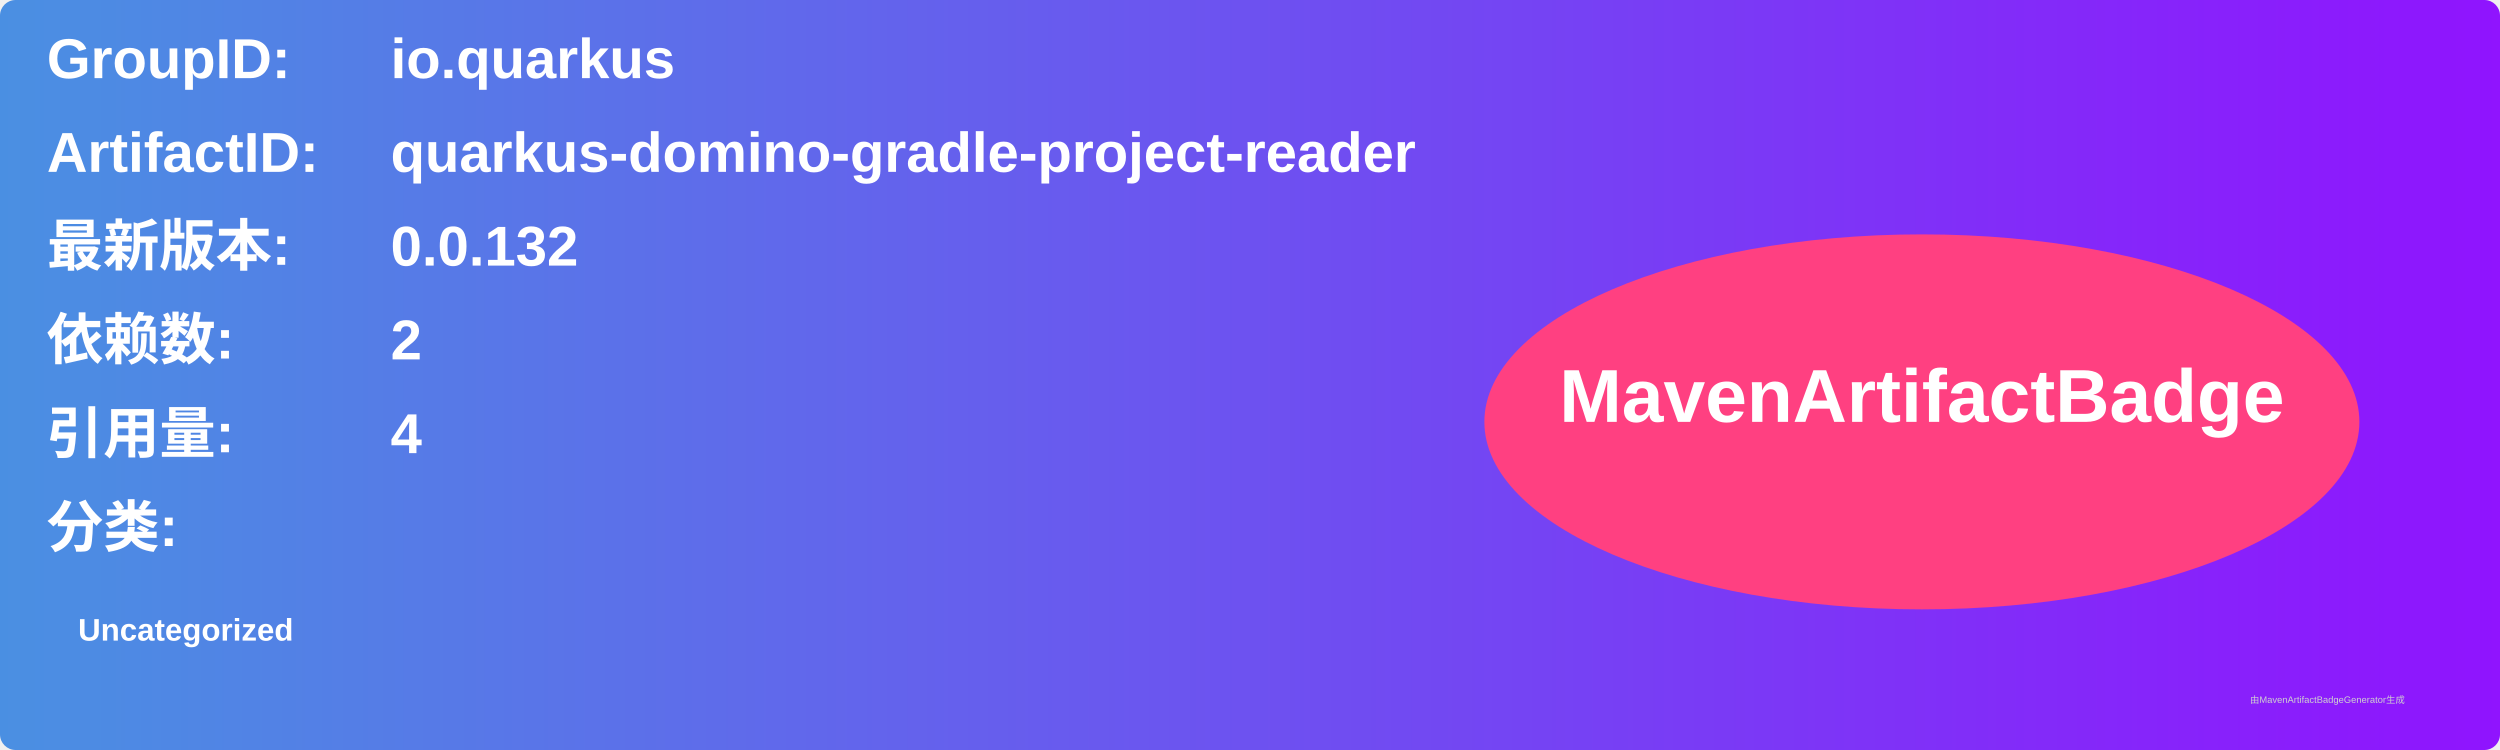
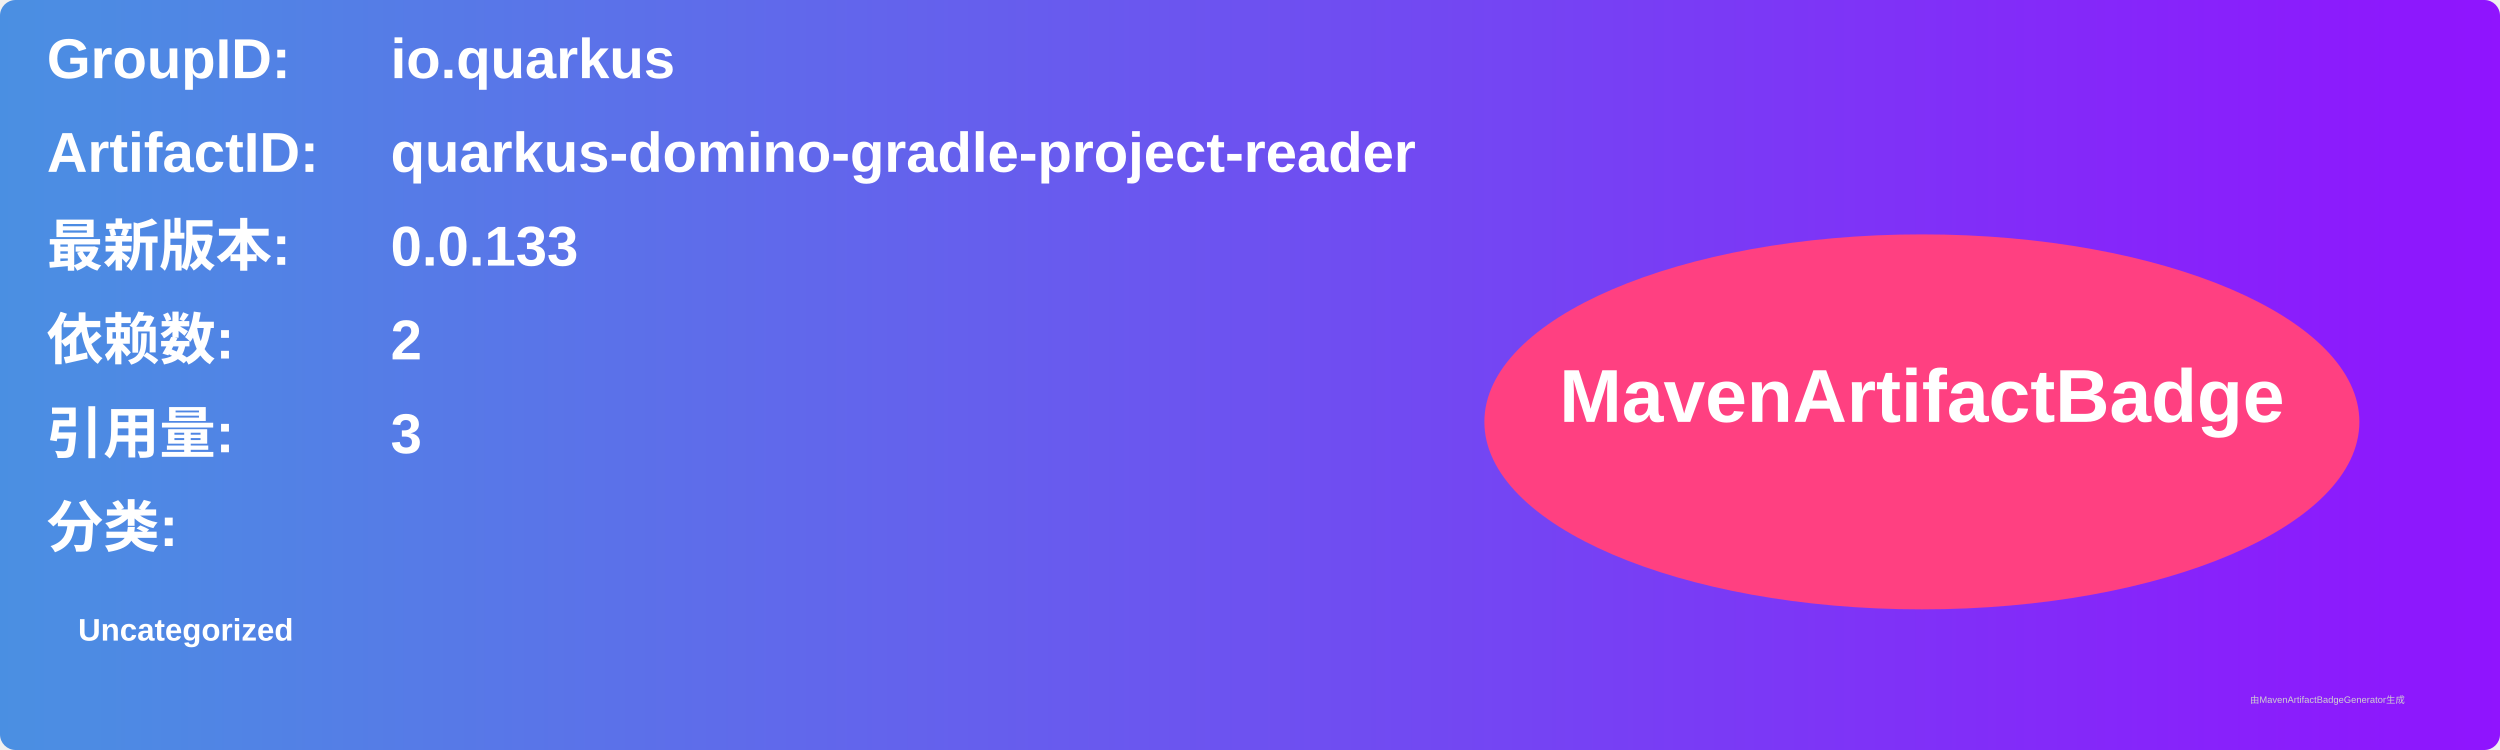
<svg xmlns="http://www.w3.org/2000/svg" width="800" height="240" viewBox="0 0 800 240">
  <linearGradient id="grad" x1="0%" y1="0%" x2="100%" y2="0%">
    <stop offset="0%" stop-color="#4a90e2" />
    <stop offset="100%" stop-color="#9013fe" />
  </linearGradient>
  <rect width="100%" height="100%" rx="5" ry="5" fill="url(#grad)" />
  <g transform="translate(15, 15)">
    <text x="0" y="10" font-family="Arial" font-size="18" fill="white" font-weight="bold" width="260">GroupID:</text>
    <text x="110" y="10" font-family="Arial" font-size="18" fill="white" font-weight="bold" width="460">io.quarkus</text>
    <text x="0" y="40" font-family="Arial" font-size="18" fill="white" font-weight="bold" width="260">ArtifactID:</text>
    <text x="110" y="40" font-family="Arial" font-size="18" fill="white" font-weight="bold" width="460">quarkus-domino-gradle-project-reader</text>
    <text x="0" y="70" font-family="Arial" font-size="18" fill="white" font-weight="bold">最新版本:</text>
    <text x="110" y="70" font-family="Arial" font-size="18" fill="white" font-weight="bold">
-       <tspan font-weight="bold">0.0.132</tspan>
+       <tspan font-weight="bold">0.0.133</tspan>
    </text>
    <text x="0" y="100" font-family="Arial" font-size="18" fill="white" font-weight="bold">依赖数: </text>
    <text x="110" y="100" font-family="Arial" font-size="18" fill="white">
      <tspan font-weight="bold">2</tspan>
    </text>
    <text x="0" y="130" font-family="Arial" font-size="18" fill="white" font-weight="bold">引用量: </text>
    <text x="110" y="130" font-family="Arial" font-size="18" fill="white">
-       <tspan font-weight="bold">4</tspan>
+       <tspan font-weight="bold">3</tspan>
    </text>
    <text x="0" y="160" font-family="Arial" font-size="18" fill="white" font-weight="bold">分类:</text>
    <text x="10" y="190" font-family="Arial" font-size="10" fill="white">
      <tspan font-weight="bold">Uncategorized</tspan>
    </text>
    <ellipse cx="600" cy="120" rx="140" ry="60" fill="#ff4081" />
    <text x="600" y="120" text-anchor="middle" font-family="Arial" font-size="24" fill="white" font-weight="bold">MavenArtifactBadge</text>
  </g>
  <text x="720" y="225" font-family="Arial" font-size="3" fill="#d0d0d0">由MavenArtifactBadgeGenerator生成</text>
</svg>
